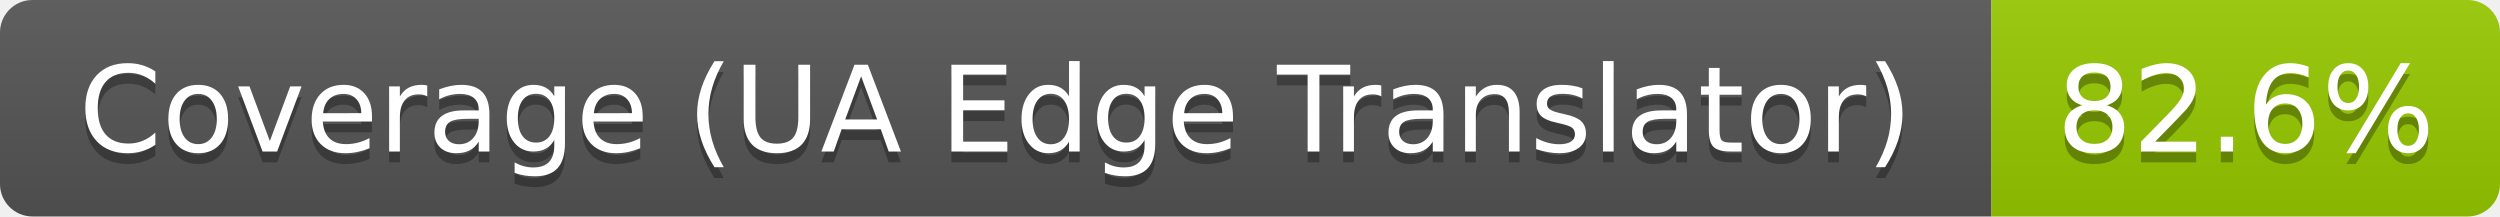
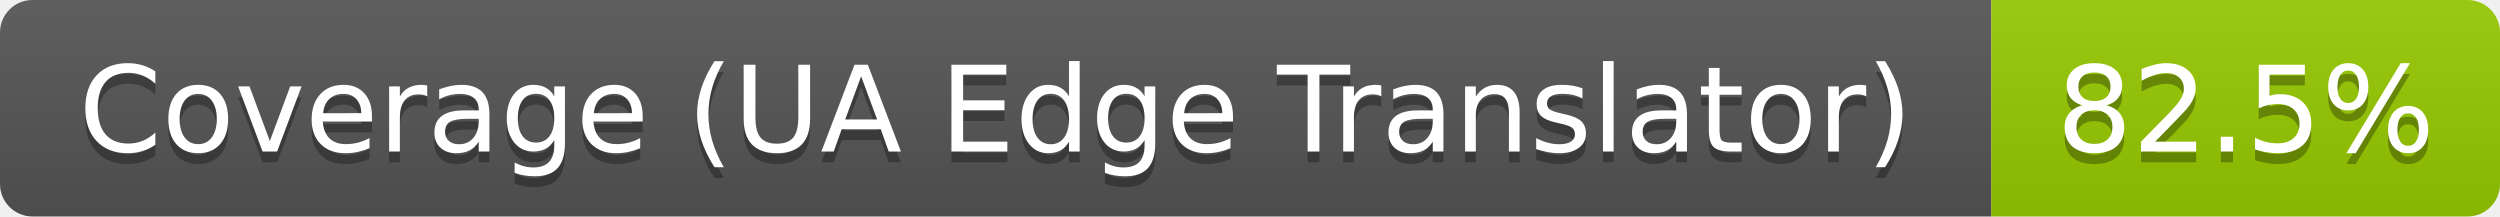
- <svg xmlns="http://www.w3.org/2000/svg" width="231" height="20" role="img" aria-label="Coverage (UA Edge Translator): 82.6%">
+ <svg xmlns="http://www.w3.org/2000/svg" width="231" height="20" role="img" aria-label="Coverage (UA Edge Translator): 82.5%">
  <linearGradient id="s" x2="0" y2="100%">
    <stop offset="0" stop-color="#bbb" stop-opacity=".1" />
    <stop offset="1" stop-opacity=".1" />
  </linearGradient>
  <clipPath id="r">
    <rect width="231" height="20" rx="3" fill="#fff" />
  </clipPath>
  <g clip-path="url(#r)">
    <rect width="184" height="20" fill="#555" />
    <rect x="184" width="47" height="20" fill="#97ca00" />
    <rect width="231" height="20" fill="url(#s)" />
  </g>
  <g fill="#fff" text-anchor="middle" font-family="Verdana,Geneva,DejaVu Sans,sans-serif" text-rendering="geometricPrecision" font-size="110">
    <text aria-hidden="true" x="920" y="150" fill="#010101" fill-opacity=".3" transform="scale(.1)" textLength="1731">Coverage (UA Edge Translator)</text>
    <text x="920" y="140" transform="scale(.1)" textLength="1731">Coverage (UA Edge Translator)</text>
-     <text aria-hidden="true" x="2075" y="150" fill="#010101" fill-opacity=".3" transform="scale(.1)" textLength="368">82.6%</text>
-     <text x="2075" y="140" transform="scale(.1)" textLength="368">82.6%</text>
+     <text aria-hidden="true" x="2075" y="150" fill="#010101" fill-opacity=".3" transform="scale(.1)" textLength="368">82.5%</text>
+     <text x="2075" y="140" transform="scale(.1)" textLength="368">82.5%</text>
  </g>
</svg>
